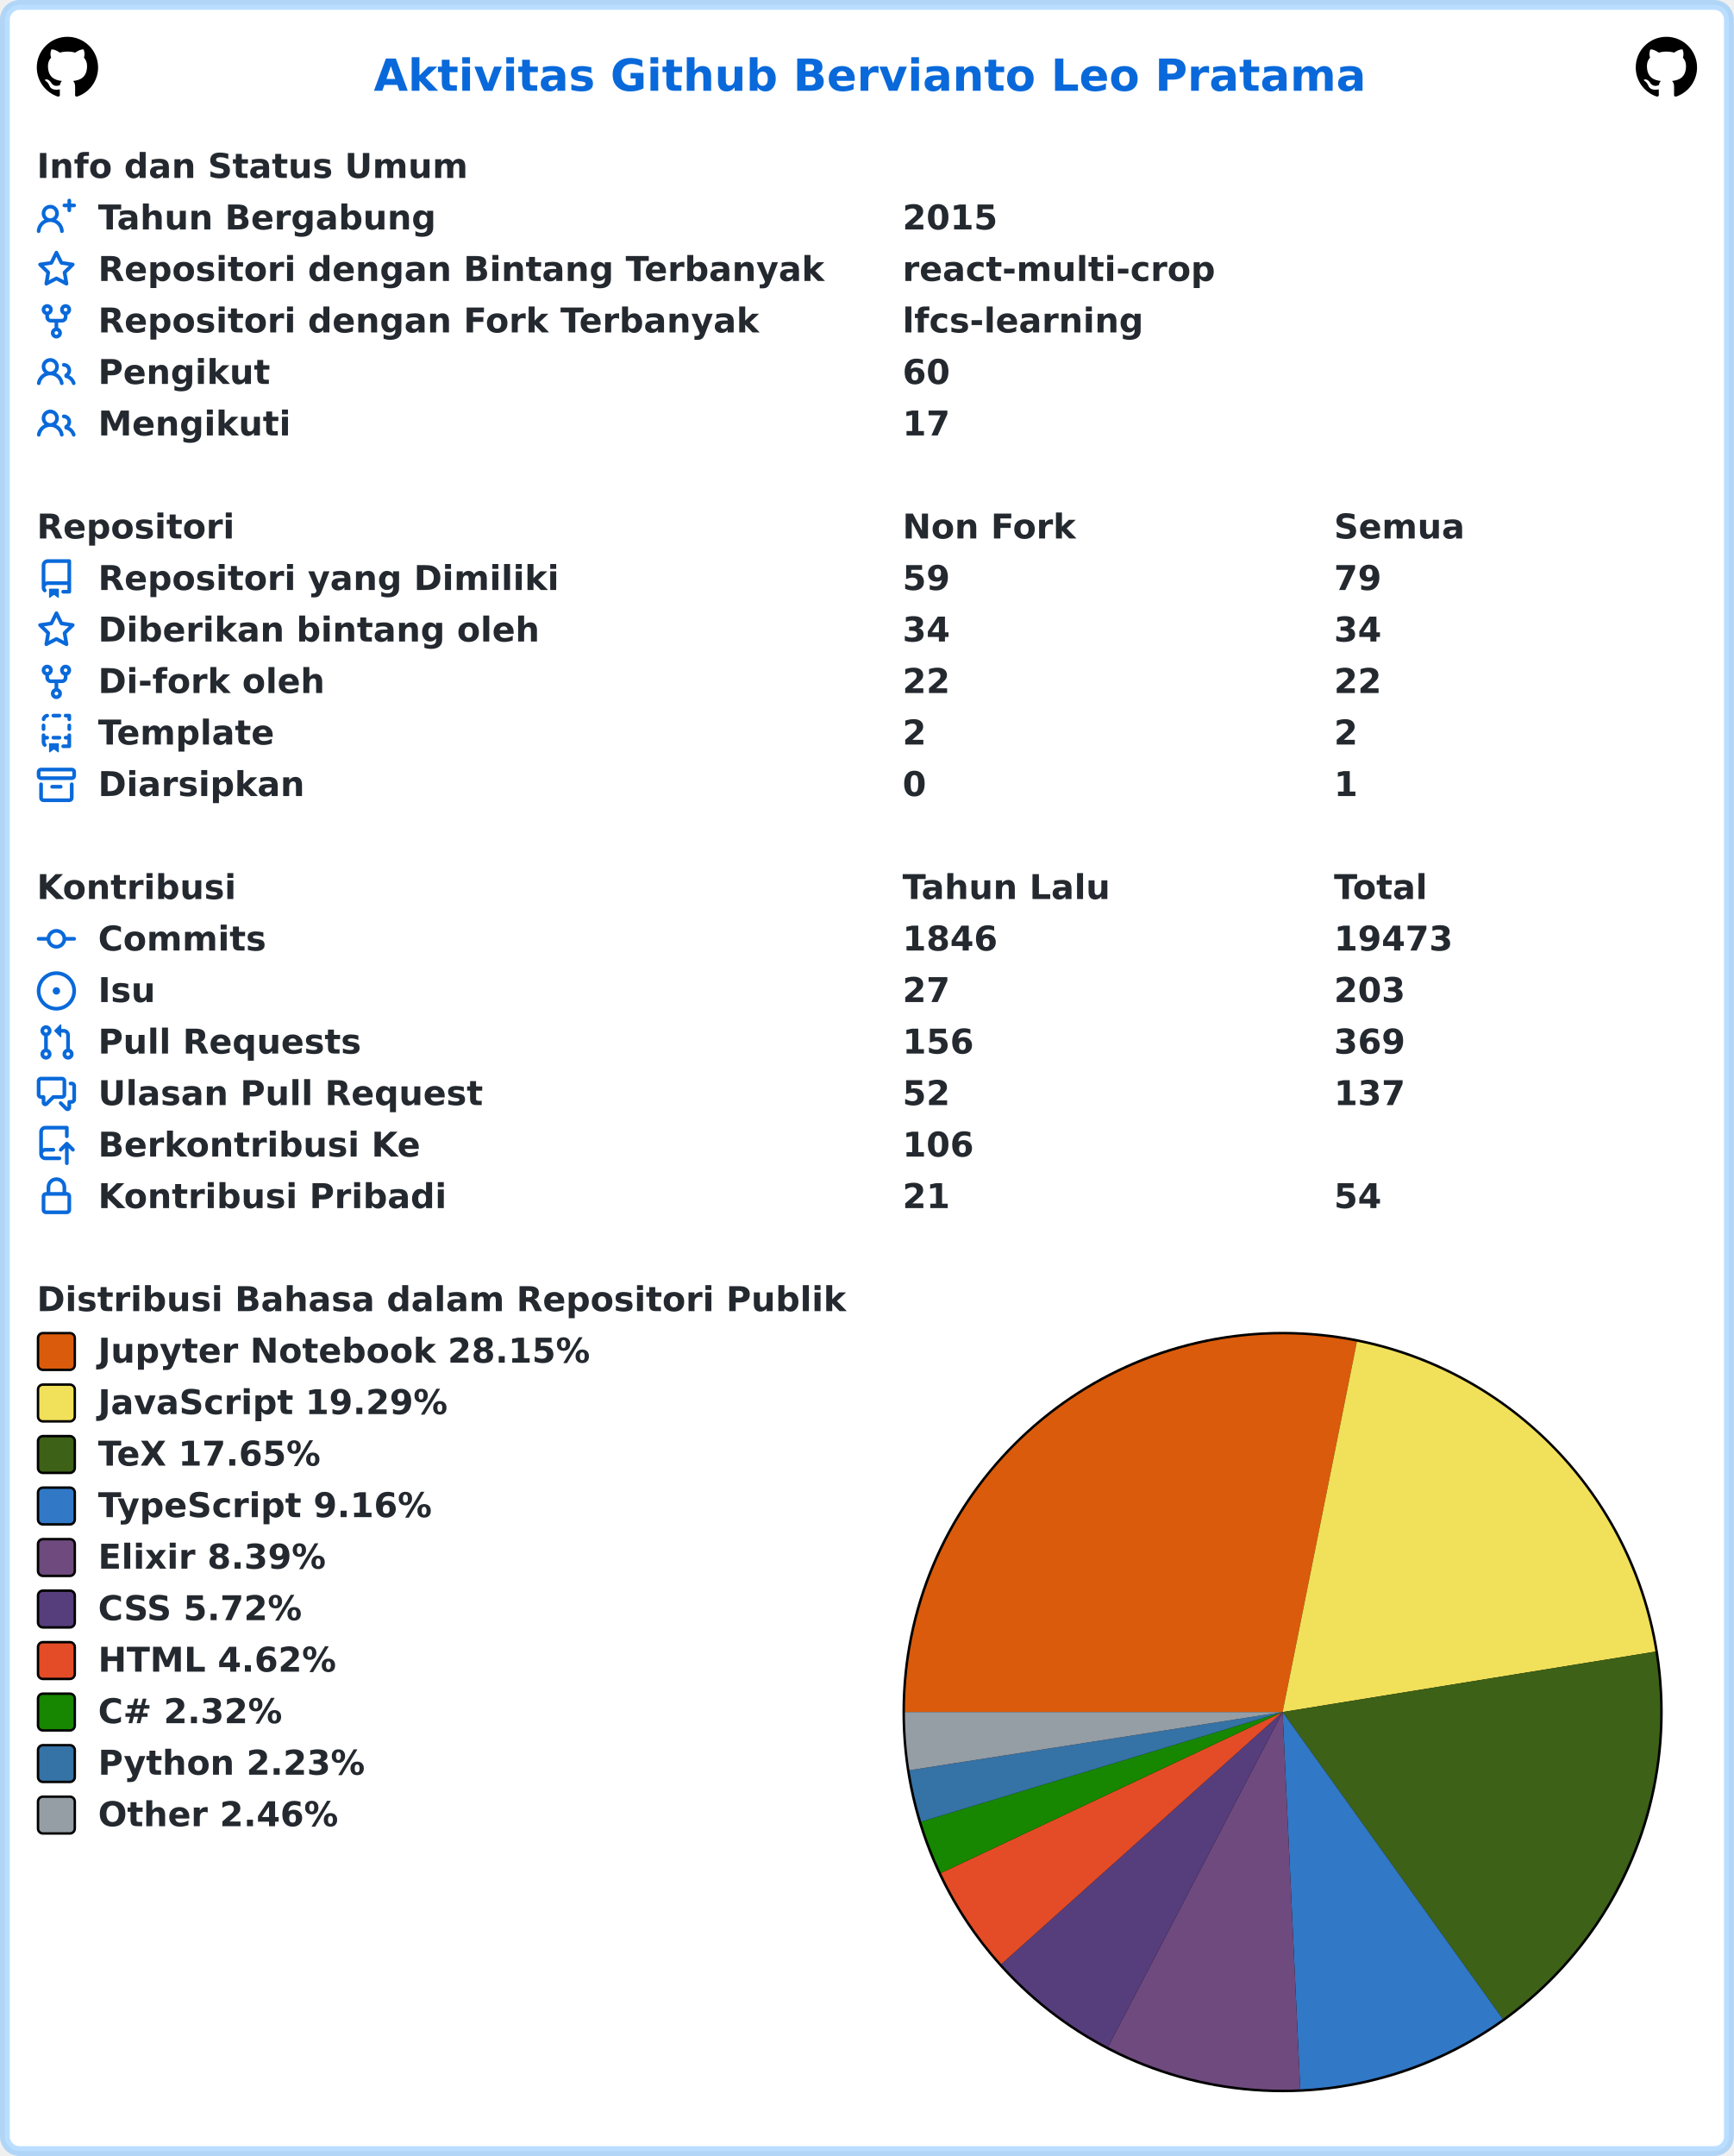
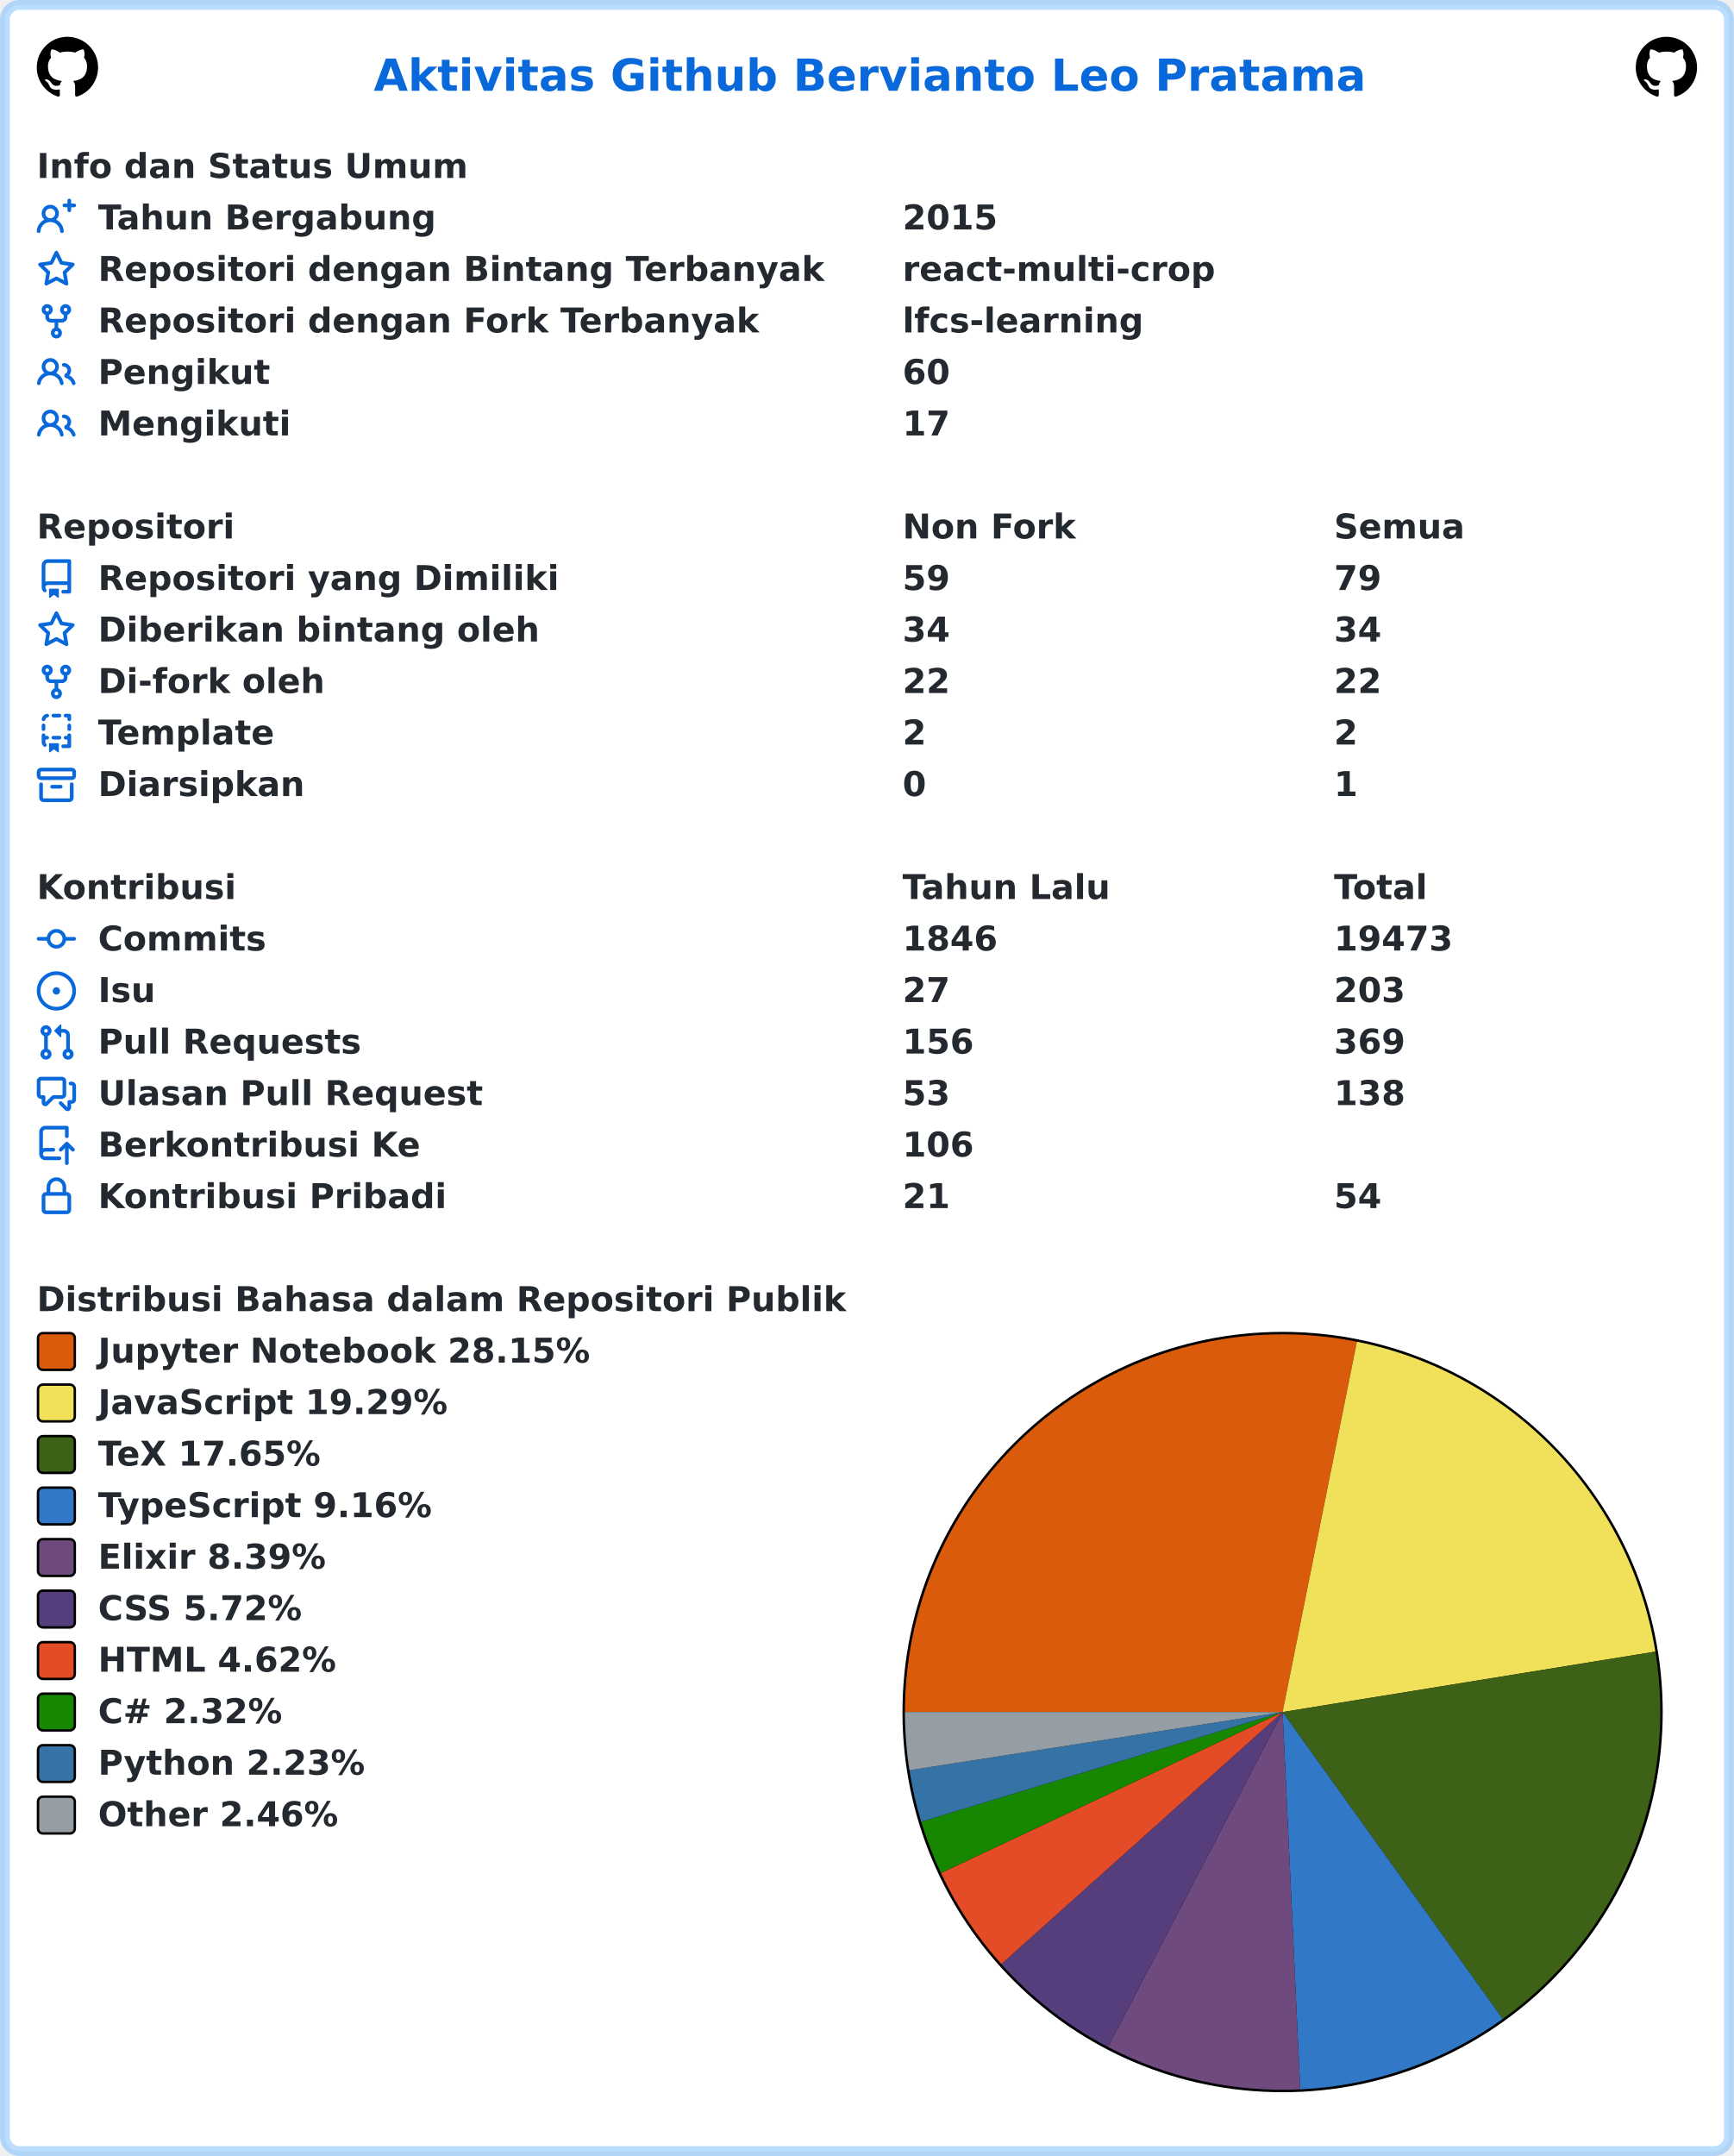
<svg xmlns="http://www.w3.org/2000/svg" width="707" height="879" viewBox="0 0 707 879" lang="id" xml:lang="id">
  <rect x="2" y="2" stroke-width="4" rx="6" width="703" height="875" stroke="rgba(84,174,255,0.4)" fill="#ffffff" />
  <g font-weight="600" font-size="110pt" font-family="Verdana,Geneva,DejaVu Sans,sans-serif" text-rendering="geometricPrecision">
    <text x="1239" y="301" lengthAdjust="spacingAndGlyphs" textLength="3261" transform="scale(0.123)" fill="#0969da">Aktivitas Github Bervianto Leo Pratama</text>
    <svg x="15" y="15" width="25" height="25" viewBox="0 0 16 16">
      <path fill="#000000" fill-rule="evenodd" d="M8 0C3.58 0 0 3.58 0 8c0 3.54 2.29 6.53 5.47 7.59.4.07.55-.17.55-.38 0-.19-.01-.82-.01-1.49-2.01.37-2.53-.49-2.69-.94-.09-.23-.48-.94-.82-1.13-.28-.15-.68-.52-.01-.53.63-.01 1.08.58 1.23.82.72 1.21 1.87.87 2.33.66.07-.52.28-.87.51-1.07-1.78-.2-3.64-.89-3.64-3.95 0-.87.31-1.59.82-2.15-.08-.2-.36-1.02.08-2.12 0 0 .67-.21 2.2.82.64-.18 1.32-.27 2-.27.68 0 1.36.09 2 .27 1.53-1.04 2.2-.82 2.2-.82.44 1.1.16 1.92.08 2.12.51.56.82 1.27.82 2.15 0 3.07-1.87 3.75-3.65 3.95.29.25.54.73.54 1.48 0 1.07-.01 1.93-.01 2.2 0 .21.15.46.55.38A8.013 8.013 0 0016 8c0-4.42-3.58-8-8-8z" />
    </svg>
    <svg x="667" y="15" width="25" height="25" viewBox="0 0 16 16">
      <path fill="#000000" fill-rule="evenodd" d="M8 0C3.58 0 0 3.58 0 8c0 3.54 2.29 6.53 5.47 7.59.4.07.55-.17.55-.38 0-.19-.01-.82-.01-1.49-2.01.37-2.53-.49-2.69-.94-.09-.23-.48-.94-.82-1.13-.28-.15-.68-.52-.01-.53.63-.01 1.08.58 1.23.82.72 1.21 1.87.87 2.33.66.07-.52.28-.87.51-1.07-1.78-.2-3.64-.89-3.64-3.95 0-.87.31-1.59.82-2.15-.08-.2-.36-1.02.08-2.12 0 0 .67-.21 2.2.82.64-.18 1.32-.27 2-.27.68 0 1.36.09 2 .27 1.53-1.04 2.2-.82 2.2-.82.44 1.1.16 1.92.08 2.12.51.56.82 1.27.82 2.15 0 3.07-1.87 3.75-3.65 3.95.29.25.54.73.54 1.48 0 1.07-.01 1.93-.01 2.2 0 .21.15.46.55.38A8.013 8.013 0 0016 8c0-4.42-3.58-8-8-8z" />
    </svg>
    <g transform="translate(0, 60)" fill="#24292f">
      <g transform="translate(15, 0)">
        <g transform="scale(0.095)">
          <text x="0" y="132" textLength="1852" lengthAdjust="spacingAndGlyphs">Info dan Status Umum</text>
        </g>
      </g>
      <g transform="translate(15, 21)">
        <path fill="#0969da" fill-rule="evenodd" d="M13.25 0a.75.75 0 01.75.75V2h1.25a.75.75 0 010 1.5H14v1.25a.75.75 0 01-1.5 0V3.5h-1.25a.75.75 0 010-1.5h1.25V.75a.75.75 0 01.75-.75zM5.5 4a2 2 0 100 4 2 2 0 000-4zm2.4 4.548a3.5 3.5 0 10-4.799 0 5.527 5.527 0 00-3.1 4.66.75.75 0 101.498.085A4.01 4.01 0 015.5 9.5a4.01 4.01 0 014.001 3.793.75.75 0 101.498-.086 5.527 5.527 0 00-3.1-4.659z" />
        <g transform="scale(0.095)">
          <text lengthAdjust="spacingAndGlyphs" textLength="1478" x="263" y="132">Tahun Bergabung</text>
          <text lengthAdjust="spacingAndGlyphs" textLength="420" x="3716" y="132">2015</text>
        </g>
      </g>
      <g transform="translate(15, 42)">
        <path fill="#0969da" fill-rule="evenodd" d="M8 .25a.75.75 0 01.673.418l1.882 3.815 4.21.612a.75.75 0 01.416 1.279l-3.046 2.97.719 4.192a.75.75 0 01-1.088.791L8 12.347l-3.766 1.98a.75.75 0 01-1.088-.79l.72-4.194L.818 6.374a.75.75 0 01.416-1.28l4.21-.611L7.327.668A.75.75 0 018 .25zm0 2.445L6.615 5.5a.75.75 0 01-.564.41l-3.097.45 2.24 2.184a.75.75 0 01.216.664l-.528 3.084 2.769-1.456a.75.75 0 01.698 0l2.77 1.456-.53-3.084a.75.75 0 01.216-.664l2.24-2.183-3.096-.45a.75.75 0 01-.564-.41L8 2.694v.001z" />
        <g transform="scale(0.095)">
          <text lengthAdjust="spacingAndGlyphs" textLength="3126" x="263" y="132">Repositori dengan Bintang Terbanyak</text>
          <text lengthAdjust="spacingAndGlyphs" textLength="1330" x="3716" y="132">react-multi-crop</text>
        </g>
      </g>
      <g transform="translate(15, 63)">
        <path fill="#0969da" fill-rule="evenodd" d="M5 3.25a.75.75 0 11-1.5 0 .75.75 0 011.5 0zm0 2.122a2.25 2.25 0 10-1.5 0v.878A2.25 2.25 0 005.75 8.5h1.5v2.128a2.251 2.251 0 101.5 0V8.5h1.5a2.25 2.25 0 002.25-2.25v-.878a2.25 2.25 0 10-1.5 0v.878a.75.75 0 01-.75.75h-4.5A.75.75 0 015 6.25v-.878zm3.75 7.378a.75.75 0 11-1.5 0 .75.75 0 011.5 0zm3-8.75a.75.75 0 100-1.5.75.75 0 000 1.5z" />
        <g transform="scale(0.095)">
          <text lengthAdjust="spacingAndGlyphs" textLength="2846" x="263" y="132">Repositori dengan Fork Terbanyak</text>
          <text lengthAdjust="spacingAndGlyphs" textLength="1018" x="3716" y="132">lfcs-learning</text>
        </g>
      </g>
      <g transform="translate(15, 84)">
        <path fill="#0969da" fill-rule="evenodd" d="M5.5 3.5a2 2 0 100 4 2 2 0 000-4zM2 5.5a3.5 3.5 0 115.898 2.549 5.507 5.507 0 013.034 4.084.75.75 0 11-1.482.235 4.001 4.001 0 00-7.9 0 .75.75 0 01-1.482-.236A5.507 5.507 0 013.102 8.05 3.49 3.49 0 012 5.5zM11 4a.75.75 0 100 1.5 1.5 1.5 0 01.666 2.844.75.75 0 00-.416.672v.352a.75.75 0 00.574.73c1.2.289 2.162 1.2 2.522 2.372a.75.75 0 101.434-.44 5.01 5.01 0 00-2.56-3.012A3 3 0 0011 4z" />
        <g transform="scale(0.095)">
          <text lengthAdjust="spacingAndGlyphs" textLength="723" x="263" y="132">Pengikut</text>
          <text lengthAdjust="spacingAndGlyphs" textLength="210" x="3716" y="132">60</text>
        </g>
      </g>
      <g transform="translate(15, 105)">
        <path fill="#0969da" fill-rule="evenodd" d="M5.5 3.5a2 2 0 100 4 2 2 0 000-4zM2 5.5a3.5 3.5 0 115.898 2.549 5.507 5.507 0 013.034 4.084.75.75 0 11-1.482.235 4.001 4.001 0 00-7.9 0 .75.75 0 01-1.482-.236A5.507 5.507 0 013.102 8.05 3.49 3.49 0 012 5.5zM11 4a.75.75 0 100 1.5 1.5 1.5 0 01.666 2.844.75.75 0 00-.416.672v.352a.75.75 0 00.574.73c1.2.289 2.162 1.2 2.522 2.372a.75.75 0 101.434-.44 5.01 5.01 0 00-2.56-3.012A3 3 0 0011 4z" />
        <g transform="scale(0.095)">
          <text lengthAdjust="spacingAndGlyphs" textLength="813" x="263" y="132">Mengikuti</text>
          <text lengthAdjust="spacingAndGlyphs" textLength="210" x="3716" y="132">17</text>
        </g>
      </g>
    </g>
    <g transform="translate(0, 207)" fill="#24292f">
      <g transform="translate(15, 0)">
        <g transform="scale(0.095)">
          <text x="0" y="132" textLength="832" lengthAdjust="spacingAndGlyphs">Repositori</text>
          <text x="3716" y="132" textLength="740" lengthAdjust="spacingAndGlyphs">Non Fork</text>
          <text x="5568" y="132" textLength="573" lengthAdjust="spacingAndGlyphs">Semua</text>
        </g>
      </g>
      <g transform="translate(15, 21)">
        <path fill="#0969da" fill-rule="evenodd" d="M2 2.5A2.5 2.5 0 014.5 0h8.75a.75.75 0 01.75.75v12.5a.75.75 0 01-.75.75h-2.5a.75.75 0 110-1.5h1.75v-2h-8a1 1 0 00-.714 1.7.75.75 0 01-1.072 1.05A2.495 2.495 0 012 11.5v-9zm10.5-1V9h-8c-.356 0-.694.074-1 .208V2.5a1 1 0 011-1h8zM5 12.25v3.25a.25.25 0 00.4.2l1.45-1.087a.25.25 0 01.3 0L8.6 15.7a.25.25 0 00.4-.2v-3.25a.25.25 0 00-.25-.25h-3.5a.25.25 0 00-.25.25z" />
        <g transform="scale(0.095)">
          <text lengthAdjust="spacingAndGlyphs" textLength="1962" x="263" y="132">Repositori yang Dimiliki</text>
          <text lengthAdjust="spacingAndGlyphs" textLength="210" x="3716" y="132">59</text>
          <text lengthAdjust="spacingAndGlyphs" textLength="210" x="5568" y="132">79</text>
        </g>
      </g>
      <g transform="translate(15, 42)">
        <path fill="#0969da" fill-rule="evenodd" d="M8 .25a.75.75 0 01.673.418l1.882 3.815 4.21.612a.75.75 0 01.416 1.279l-3.046 2.97.719 4.192a.75.75 0 01-1.088.791L8 12.347l-3.766 1.98a.75.75 0 01-1.088-.79l.72-4.194L.818 6.374a.75.75 0 01.416-1.28l4.21-.611L7.327.668A.75.75 0 018 .25zm0 2.445L6.615 5.5a.75.75 0 01-.564.41l-3.097.45 2.24 2.184a.75.75 0 01.216.664l-.528 3.084 2.769-1.456a.75.75 0 01.698 0l2.77 1.456-.53-3.084a.75.75 0 01.216-.664l2.24-2.183-3.096-.45a.75.75 0 01-.564-.41L8 2.694v.001z" />
        <g transform="scale(0.095)">
          <text lengthAdjust="spacingAndGlyphs" textLength="1887" x="263" y="132">Diberikan bintang oleh</text>
          <text lengthAdjust="spacingAndGlyphs" textLength="210" x="3716" y="132">34</text>
          <text lengthAdjust="spacingAndGlyphs" textLength="210" x="5568" y="132">34</text>
        </g>
      </g>
      <g transform="translate(15, 63)">
        <path fill="#0969da" fill-rule="evenodd" d="M5 3.25a.75.75 0 11-1.5 0 .75.75 0 011.5 0zm0 2.122a2.25 2.25 0 10-1.5 0v.878A2.25 2.25 0 005.75 8.5h1.5v2.128a2.251 2.251 0 101.5 0V8.5h1.5a2.25 2.25 0 002.25-2.25v-.878a2.25 2.25 0 10-1.5 0v.878a.75.75 0 01-.75.75h-4.5A.75.75 0 015 6.25v-.878zm3.75 7.378a.75.75 0 11-1.5 0 .75.75 0 011.5 0zm3-8.75a.75.75 0 100-1.5.75.75 0 000 1.5z" />
        <g transform="scale(0.095)">
          <text lengthAdjust="spacingAndGlyphs" textLength="963" x="263" y="132">Di-fork oleh</text>
          <text lengthAdjust="spacingAndGlyphs" textLength="210" x="3716" y="132">22</text>
          <text lengthAdjust="spacingAndGlyphs" textLength="210" x="5568" y="132">22</text>
        </g>
      </g>
      <g transform="translate(15, 84)">
        <path fill="#0969da" fill-rule="evenodd" d="M6 .75A.75.75 0 016.75 0h2.5a.75.75 0 010 1.5h-2.5A.75.75 0 016 .75zm5 0a.75.75 0 01.75-.75h1.5a.75.75 0 01.75.75v1.5a.75.75 0 01-1.5 0V1.5h-.75A.75.75 0 0111 .75zM4.992.662a.75.75 0 01-.636.848c-.436.063-.783.41-.846.846a.75.75 0 01-1.485-.212A2.501 2.501 0 014.144.025a.75.75 0 01.848.637zM2.75 4a.75.75 0 01.75.75v1.5a.75.75 0 01-1.5 0v-1.5A.75.75 0 012.75 4zm10.5 0a.75.75 0 01.75.75v1.5a.75.75 0 01-1.5 0v-1.5a.75.75 0 01.75-.75zM2.75 8a.75.75 0 01.75.75v.268A1.72 1.72 0 013.75 9h.5a.75.75 0 010 1.5h-.5a.25.25 0 00-.25.25v.75c0 .28.114.532.3.714a.75.75 0 01-1.05 1.072A2.495 2.495 0 012 11.5V8.75A.75.75 0 012.75 8zm10.5 0a.75.75 0 01.75.75v4.5a.75.75 0 01-.75.75h-2.5a.75.75 0 010-1.5h1.75v-2h-.75a.75.75 0 010-1.5h.75v-.25a.75.75 0 01.75-.75zM6 9.75A.75.75 0 016.75 9h2.5a.75.75 0 010 1.5h-2.5A.75.75 0 016 9.75zm-1 2.5v3.25a.25.25 0 00.4.2l1.45-1.087a.25.25 0 01.3 0L8.6 15.7a.25.25 0 00.4-.2v-3.25a.25.25 0 00-.25-.25h-3.5a.25.25 0 00-.25.25z" />
        <g transform="scale(0.095)">
          <text lengthAdjust="spacingAndGlyphs" textLength="783" x="263" y="132">Template</text>
          <text lengthAdjust="spacingAndGlyphs" textLength="105" x="3716" y="132">2</text>
          <text lengthAdjust="spacingAndGlyphs" textLength="105" x="5568" y="132">2</text>
        </g>
      </g>
      <g transform="translate(15, 105)">
        <path fill="#0969da" fill-rule="evenodd" d="M1.75 2.5a.25.25 0 00-.25.25v1.5c0 .138.112.25.25.25h12.5a.25.25 0 00.25-.25v-1.5a.25.25 0 00-.25-.25H1.75zM0 2.75C0 1.784.784 1 1.75 1h12.5c.966 0 1.75.784 1.75 1.75v1.5A1.75 1.75 0 0114.25 6H1.75A1.75 1.75 0 010 4.25v-1.5zM1.75 7a.75.75 0 01.75.75v5.5c0 .138.112.25.25.25h10.5a.25.25 0 00.25-.25v-5.5a.75.75 0 111.5 0v5.5A1.75 1.75 0 0113.25 15H2.75A1.75 1.75 0 011 13.25v-5.5A.75.75 0 011.75 7zm4.5 1a.75.75 0 000 1.5h3.5a.75.75 0 100-1.5h-3.5z" />
        <g transform="scale(0.095)">
          <text lengthAdjust="spacingAndGlyphs" textLength="880" x="263" y="132">Diarsipkan</text>
          <text lengthAdjust="spacingAndGlyphs" textLength="105" x="3716" y="132">0</text>
          <text lengthAdjust="spacingAndGlyphs" textLength="105" x="5568" y="132">1</text>
        </g>
      </g>
    </g>
    <g transform="translate(0, 354)" fill="#24292f">
      <g transform="translate(15, 0)">
        <g transform="scale(0.095)">
          <text x="0" y="132" textLength="834" lengthAdjust="spacingAndGlyphs">Kontribusi</text>
          <text x="3716" y="132" textLength="914" lengthAdjust="spacingAndGlyphs">Tahun Lalu</text>
          <text x="5568" y="132" textLength="414" lengthAdjust="spacingAndGlyphs">Total</text>
        </g>
      </g>
      <g transform="translate(15, 21)">
        <path fill="#0969da" fill-rule="evenodd" d="M10.5 7.75a2.5 2.5 0 11-5 0 2.5 2.5 0 015 0zm1.43.75a4.002 4.002 0 01-7.86 0H.75a.75.75 0 110-1.5h3.32a4.001 4.001 0 017.86 0h3.32a.75.75 0 110 1.5h-3.32z" />
        <g transform="scale(0.095)">
          <text lengthAdjust="spacingAndGlyphs" textLength="734" x="263" y="132">Commits</text>
          <text lengthAdjust="spacingAndGlyphs" textLength="420" x="3716" y="132">1846</text>
          <text lengthAdjust="spacingAndGlyphs" textLength="525" x="5568" y="132">19473</text>
        </g>
      </g>
      <g transform="translate(15, 42)">
        <path fill="#0969da" d="M8 9.5a1.5 1.5 0 100-3 1.5 1.5 0 000 3z" />
        <path fill="#0969da" fill-rule="evenodd" d="M8 0a8 8 0 100 16A8 8 0 008 0zM1.5 8a6.5 6.5 0 1113 0 6.5 6.5 0 01-13 0z" />
        <g transform="scale(0.095)">
          <text lengthAdjust="spacingAndGlyphs" textLength="238" x="263" y="132">Isu</text>
          <text lengthAdjust="spacingAndGlyphs" textLength="210" x="3716" y="132">27</text>
          <text lengthAdjust="spacingAndGlyphs" textLength="315" x="5568" y="132">203</text>
        </g>
      </g>
      <g transform="translate(15, 63)">
        <path fill="#0969da" fill-rule="evenodd" d="M7.177 3.073L9.573.677A.25.25 0 0110 .854v4.792a.25.25 0 01-.427.177L7.177 3.427a.25.25 0 010-.354zM3.75 2.5a.75.75 0 100 1.5.75.75 0 000-1.5zm-2.25.75a2.25 2.25 0 113 2.122v5.256a2.251 2.251 0 11-1.5 0V5.372A2.25 2.25 0 011.5 3.25zM11 2.5h-1V4h1a1 1 0 011 1v5.628a2.251 2.251 0 101.5 0V5A2.5 2.5 0 0011 2.5zm1 10.25a.75.75 0 111.5 0 .75.75 0 01-1.5 0zM3.75 12a.75.75 0 100 1.5.75.75 0 000-1.5z" />
        <g transform="scale(0.095)">
          <text lengthAdjust="spacingAndGlyphs" textLength="1113" x="263" y="132">Pull Requests</text>
          <text lengthAdjust="spacingAndGlyphs" textLength="315" x="3716" y="132">156</text>
          <text lengthAdjust="spacingAndGlyphs" textLength="315" x="5568" y="132">369</text>
        </g>
      </g>
      <g transform="translate(15, 84)">
        <path fill="#0969da" fill-rule="evenodd" d="M1.5 2.75a.25.25 0 01.25-.25h8.5a.25.25 0 01.25.25v5.5a.25.25 0 01-.25.25h-3.5a.75.75 0 00-.53.22L3.5 11.44V9.25a.75.75 0 00-.75-.75h-1a.25.25 0 01-.25-.25v-5.5zM1.75 1A1.75 1.75 0 000 2.75v5.5C0 9.216.784 10 1.75 10H2v1.543a1.457 1.457 0 002.487 1.03L7.061 10h3.189A1.75 1.75 0 0012 8.25v-5.5A1.75 1.75 0 0010.25 1h-8.5zM14.5 4.75a.25.25 0 00-.25-.25h-.5a.75.75 0 110-1.5h.5c.966 0 1.75.784 1.75 1.75v5.5A1.75 1.75 0 0114.25 12H14v1.543a1.457 1.457 0 01-2.487 1.03L9.22 12.28a.75.75 0 111.06-1.06l2.22 2.22v-2.19a.75.75 0 01.75-.75h1a.25.25 0 00.25-.25v-5.5z" />
        <g transform="scale(0.095)">
          <text lengthAdjust="spacingAndGlyphs" textLength="1640" x="263" y="132">Ulasan Pull Request</text>
-           <text lengthAdjust="spacingAndGlyphs" textLength="210" x="3716" y="132">52</text>
-           <text lengthAdjust="spacingAndGlyphs" textLength="315" x="5568" y="132">137</text>
+           <text lengthAdjust="spacingAndGlyphs" textLength="210" x="3716" y="132">53</text>
+           <text lengthAdjust="spacingAndGlyphs" textLength="315" x="5568" y="132">138</text>
        </g>
      </g>
      <g transform="translate(15, 105)">
        <path fill="#0969da" fill-rule="evenodd" d="M1 2.5A2.5 2.5 0 013.5 0h8.75a.75.75 0 01.75.75v3.5a.75.75 0 01-1.5 0V1.5h-8a1 1 0 00-1 1v6.708A2.492 2.492 0 013.5 9h3.25a.75.75 0 010 1.5H3.5a1 1 0 100 2h5.75a.75.75 0 010 1.5H3.5A2.5 2.5 0 011 11.5v-9zm13.23 7.79a.75.75 0 001.06-1.06l-2.505-2.505a.75.75 0 00-1.06 0L9.22 9.229a.75.75 0 001.06 1.061l1.225-1.224v6.184a.75.75 0 001.5 0V9.066l1.224 1.224z" />
        <g transform="scale(0.095)">
          <text lengthAdjust="spacingAndGlyphs" textLength="1366" x="263" y="132">Berkontribusi Ke</text>
          <text lengthAdjust="spacingAndGlyphs" textLength="315" x="3716" y="132">106</text>
        </g>
      </g>
      <g transform="translate(15, 126)">
        <path fill="#0969da" fill-rule="evenodd" d="M4 4v2h-.25A1.75 1.75 0 002 7.75v5.5c0 .966.784 1.75 1.75 1.75h8.5A1.75 1.75 0 0014 13.25v-5.5A1.75 1.75 0 0012.25 6H12V4a4 4 0 10-8 0zm6.5 2V4a2.5 2.5 0 00-5 0v2h5zM12 7.5h.25a.25.25 0 01.25.25v5.5a.25.25 0 01-.25.25h-8.5a.25.25 0 01-.25-.25v-5.5a.25.25 0 01.25-.25H12z" />
        <g transform="scale(0.095)">
          <text lengthAdjust="spacingAndGlyphs" textLength="1456" x="263" y="132">Kontribusi Pribadi</text>
          <text lengthAdjust="spacingAndGlyphs" textLength="210" x="3716" y="132">21</text>
          <text lengthAdjust="spacingAndGlyphs" textLength="210" x="5568" y="132">54</text>
        </g>
      </g>
    </g>
    <g transform="translate(0, 522)" fill="#24292f">
      <g transform="translate(15, 0)">
        <g transform="scale(0.095)">
          <text x="0" y="132" textLength="3438" lengthAdjust="spacingAndGlyphs">Distribusi Bahasa dalam Repositori Publik</text>
        </g>
      </g>
      <g transform="translate(368, 21)">
        <circle cx="155" cy="155" r="155" fill="#000000" />
      </g>
      <g transform="translate(369, 22)">
        <path fill-rule="evenodd" fill="#DA5B0B" d="M 0.0,154 A 154 154 0 0 1 184.293 3.009 L 154,154 Z" />
        <path fill-rule="evenodd" fill="#f1e05a" d="M 184.293,3.009 A 154 154 0 0 1 306.017 129.365 L 154,154 Z" />
        <path fill-rule="evenodd" fill="#3D6117" d="M 306.017,129.365 A 154 154 0 0 1 243.771 279.129 L 154,154 Z" />
        <path fill-rule="evenodd" fill="#3178c6" d="M 243.771,279.129 A 154 154 0 0 1 161.196 307.832 L 154,154 Z" />
        <path fill-rule="evenodd" fill="#6e4a7e" d="M 161.196,307.832 A 154 154 0 0 1 82.801 290.553 L 154,154 Z" />
        <path fill-rule="evenodd" fill="#563d7c" d="M 82.801,290.553 A 154 154 0 0 1 39.309 256.771 L 154,154 Z" />
        <path fill-rule="evenodd" fill="#e34c26" d="M 39.309,256.771 A 154 154 0 0 1 14.687 219.634 L 154,154 Z" />
        <path fill-rule="evenodd" fill="#178600" d="M 14.687,219.634 A 154 154 0 0 1 6.63 198.701 L 154,154 Z" />
        <path fill-rule="evenodd" fill="#3572A5" d="M 6.63,198.701 A 154 154 0 0 1 1.839 177.729 L 154,154 Z" />
        <path fill-rule="evenodd" fill="#959da5" d="M 1.839,177.729 A 154 154 0 0 1 0.0 154 L 154,154 Z" />
      </g>
      <g transform="translate(15, 21)">
        <rect x="0.5" y="0.5" rx="2" width="15" height="15" fill="#DA5B0B" stroke-width="1" stroke="#000000" />
        <text transform="scale(0.095)" x="263" y="132" textLength="2126" lengthAdjust="spacingAndGlyphs">Jupyter Notebook 28.15%</text>
      </g>
      <g transform="translate(15, 42)">
        <rect x="0.5" y="0.5" rx="2" width="15" height="15" fill="#f1e05a" stroke-width="1" stroke="#000000" />
        <text transform="scale(0.095)" x="263" y="132" textLength="1516" lengthAdjust="spacingAndGlyphs">JavaScript 19.29%</text>
      </g>
      <g transform="translate(15, 63)">
        <rect x="0.5" y="0.5" rx="2" width="15" height="15" fill="#3D6117" stroke-width="1" stroke="#000000" />
        <text transform="scale(0.095)" x="263" y="132" textLength="999" lengthAdjust="spacingAndGlyphs">TeX 17.65%</text>
      </g>
      <g transform="translate(15, 84)">
        <rect x="0.5" y="0.5" rx="2" width="15" height="15" fill="#3178c6" stroke-width="1" stroke="#000000" />
        <text transform="scale(0.095)" x="263" y="132" textLength="1462" lengthAdjust="spacingAndGlyphs">TypeScript 9.16%</text>
      </g>
      <g transform="translate(15, 105)">
        <rect x="0.5" y="0.5" rx="2" width="15" height="15" fill="#6e4a7e" stroke-width="1" stroke="#000000" />
        <text transform="scale(0.095)" x="263" y="132" textLength="987" lengthAdjust="spacingAndGlyphs">Elixir 8.39%</text>
      </g>
      <g transform="translate(15, 126)">
        <rect x="0.5" y="0.5" rx="2" width="15" height="15" fill="#563d7c" stroke-width="1" stroke="#000000" />
        <text transform="scale(0.095)" x="263" y="132" textLength="903" lengthAdjust="spacingAndGlyphs">CSS 5.72%</text>
      </g>
      <g transform="translate(15, 147)">
        <rect x="0.5" y="0.5" rx="2" width="15" height="15" fill="#e34c26" stroke-width="1" stroke="#000000" />
        <text transform="scale(0.095)" x="263" y="132" textLength="1036" lengthAdjust="spacingAndGlyphs">HTML 4.62%</text>
      </g>
      <g transform="translate(15, 168)">
        <rect x="0.5" y="0.5" rx="2" width="15" height="15" fill="#178600" stroke-width="1" stroke="#000000" />
        <text transform="scale(0.095)" x="263" y="132" textLength="831" lengthAdjust="spacingAndGlyphs">C# 2.32%</text>
      </g>
      <g transform="translate(15, 189)">
        <rect x="0.5" y="0.5" rx="2" width="15" height="15" fill="#3572A5" stroke-width="1" stroke="#000000" />
        <text transform="scale(0.095)" x="263" y="132" textLength="1149" lengthAdjust="spacingAndGlyphs">Python 2.23%</text>
      </g>
      <g transform="translate(15, 210)">
        <rect x="0.5" y="0.5" rx="2" width="15" height="15" fill="#959da5" stroke-width="1" stroke="#000000" />
        <text transform="scale(0.095)" x="263" y="132" textLength="1047" lengthAdjust="spacingAndGlyphs">Other 2.46%</text>
      </g>
    </g>
  </g>
</svg>
